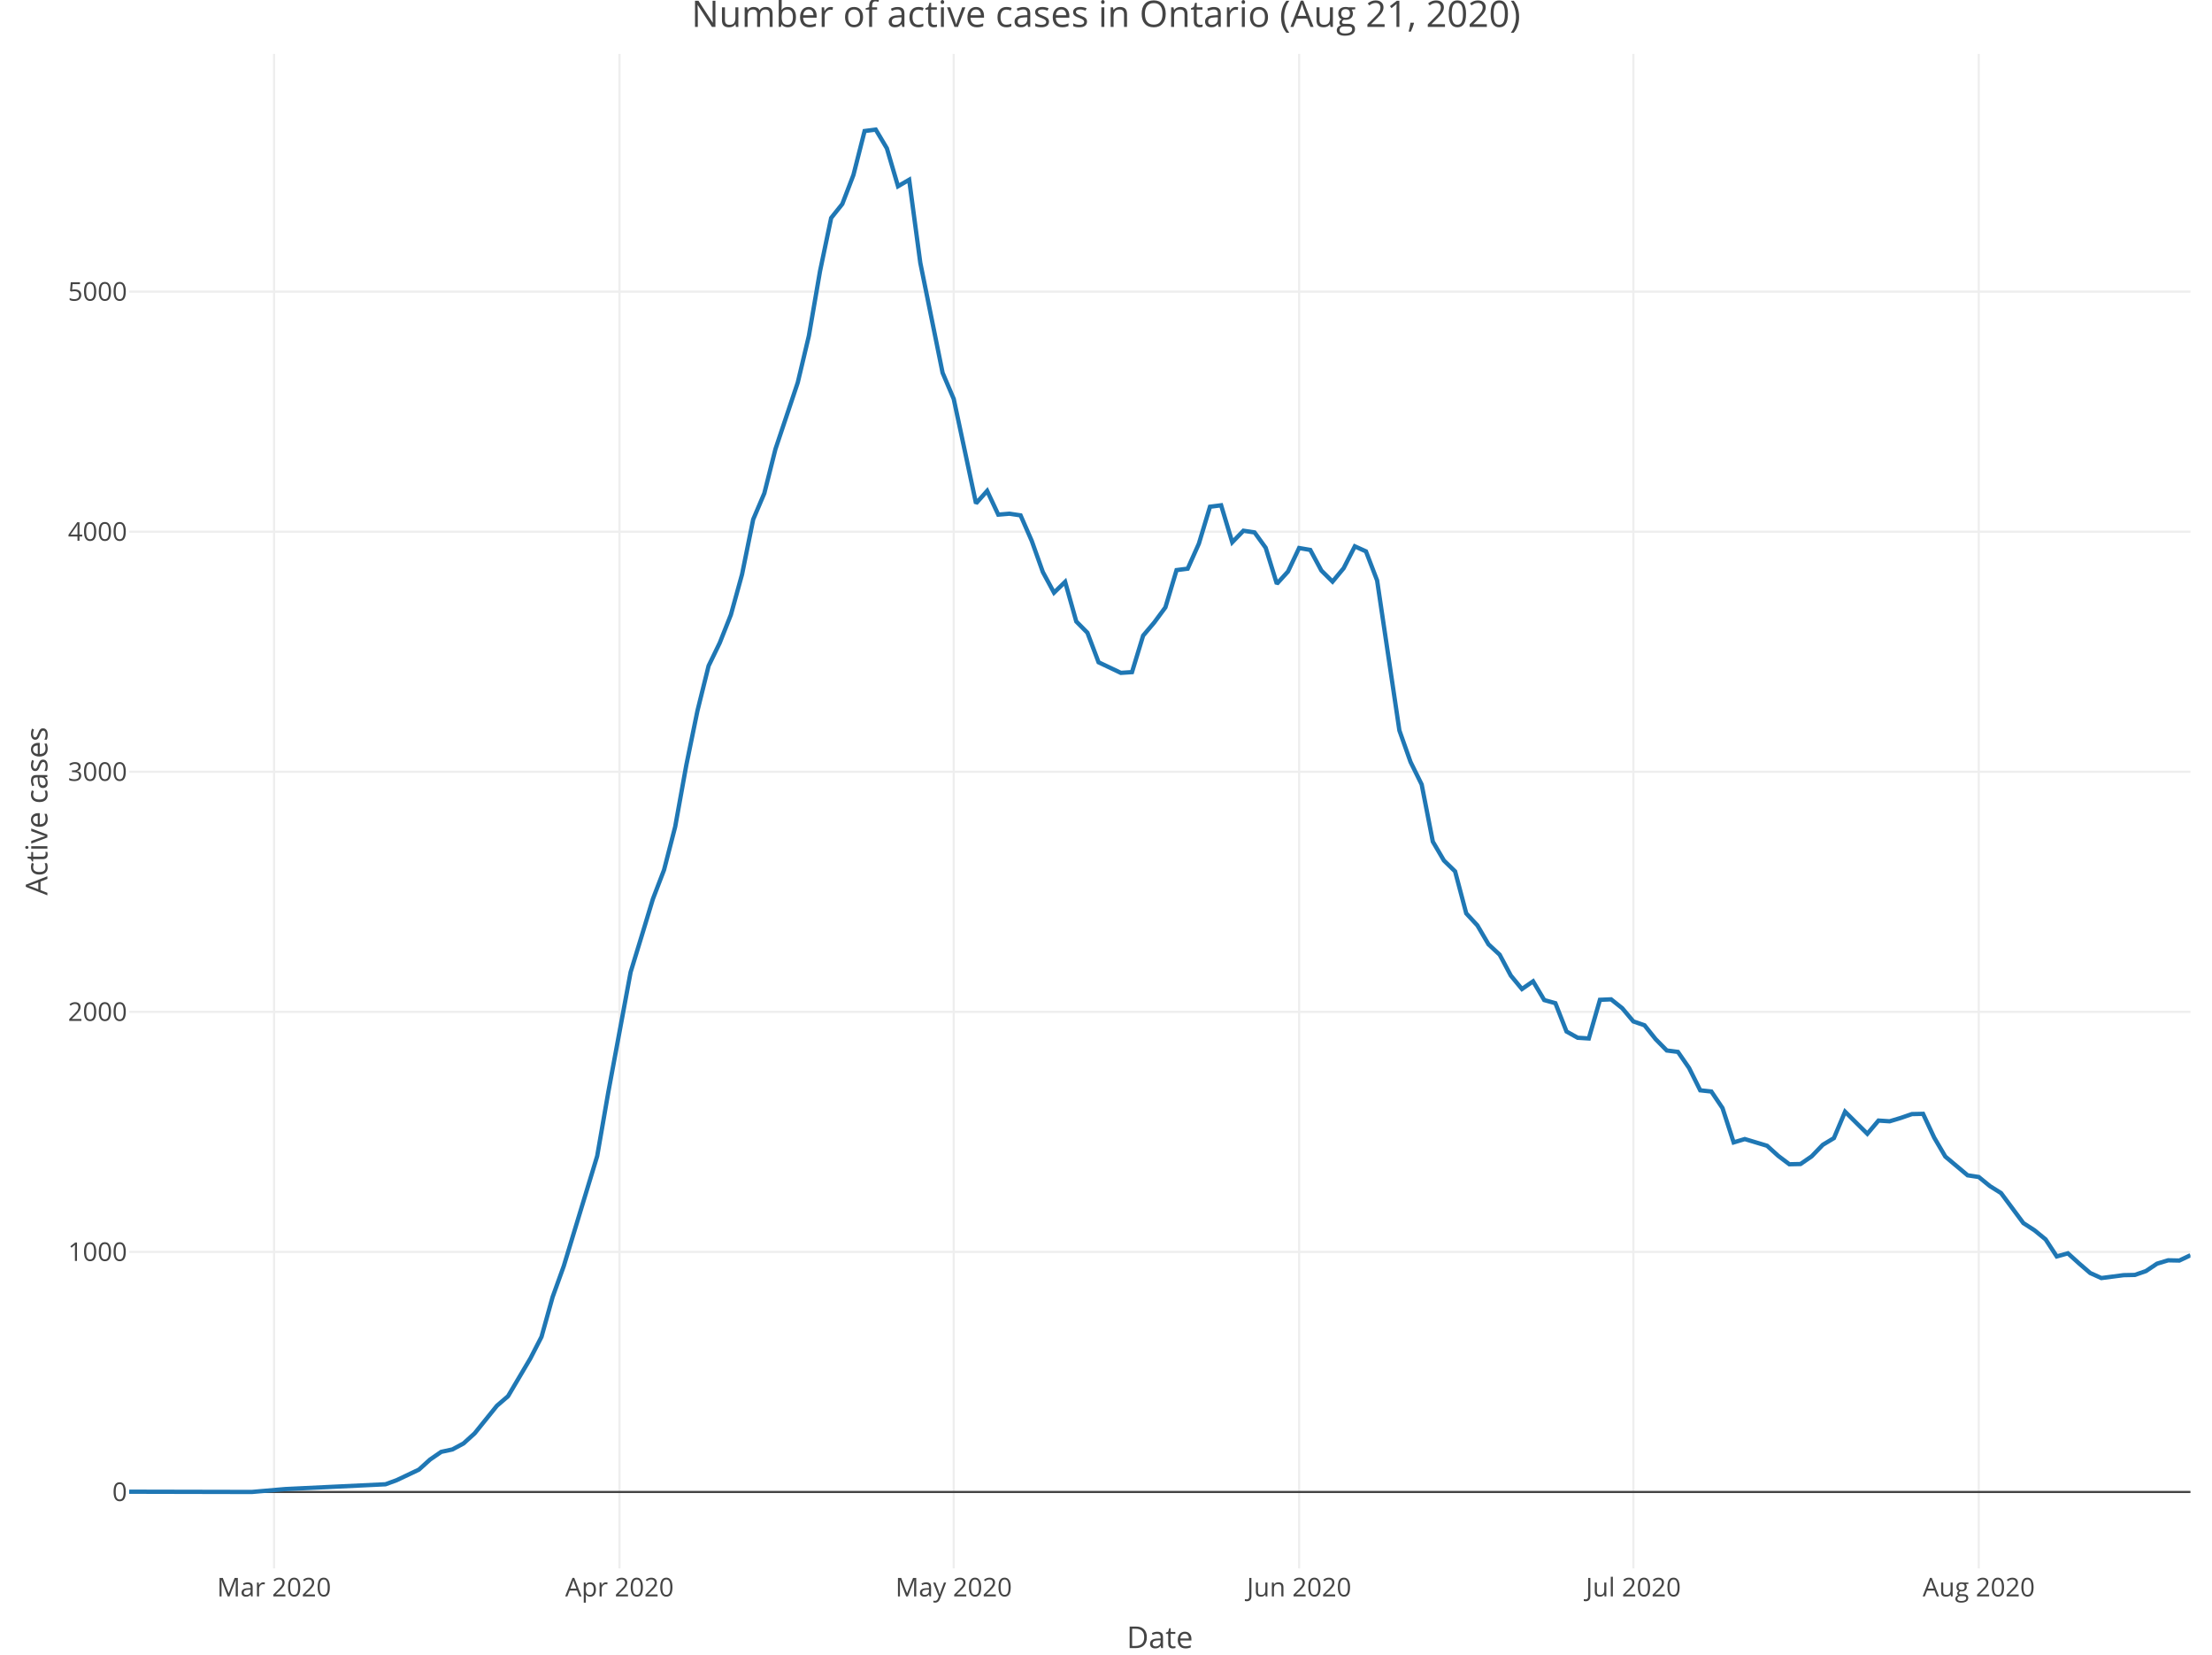
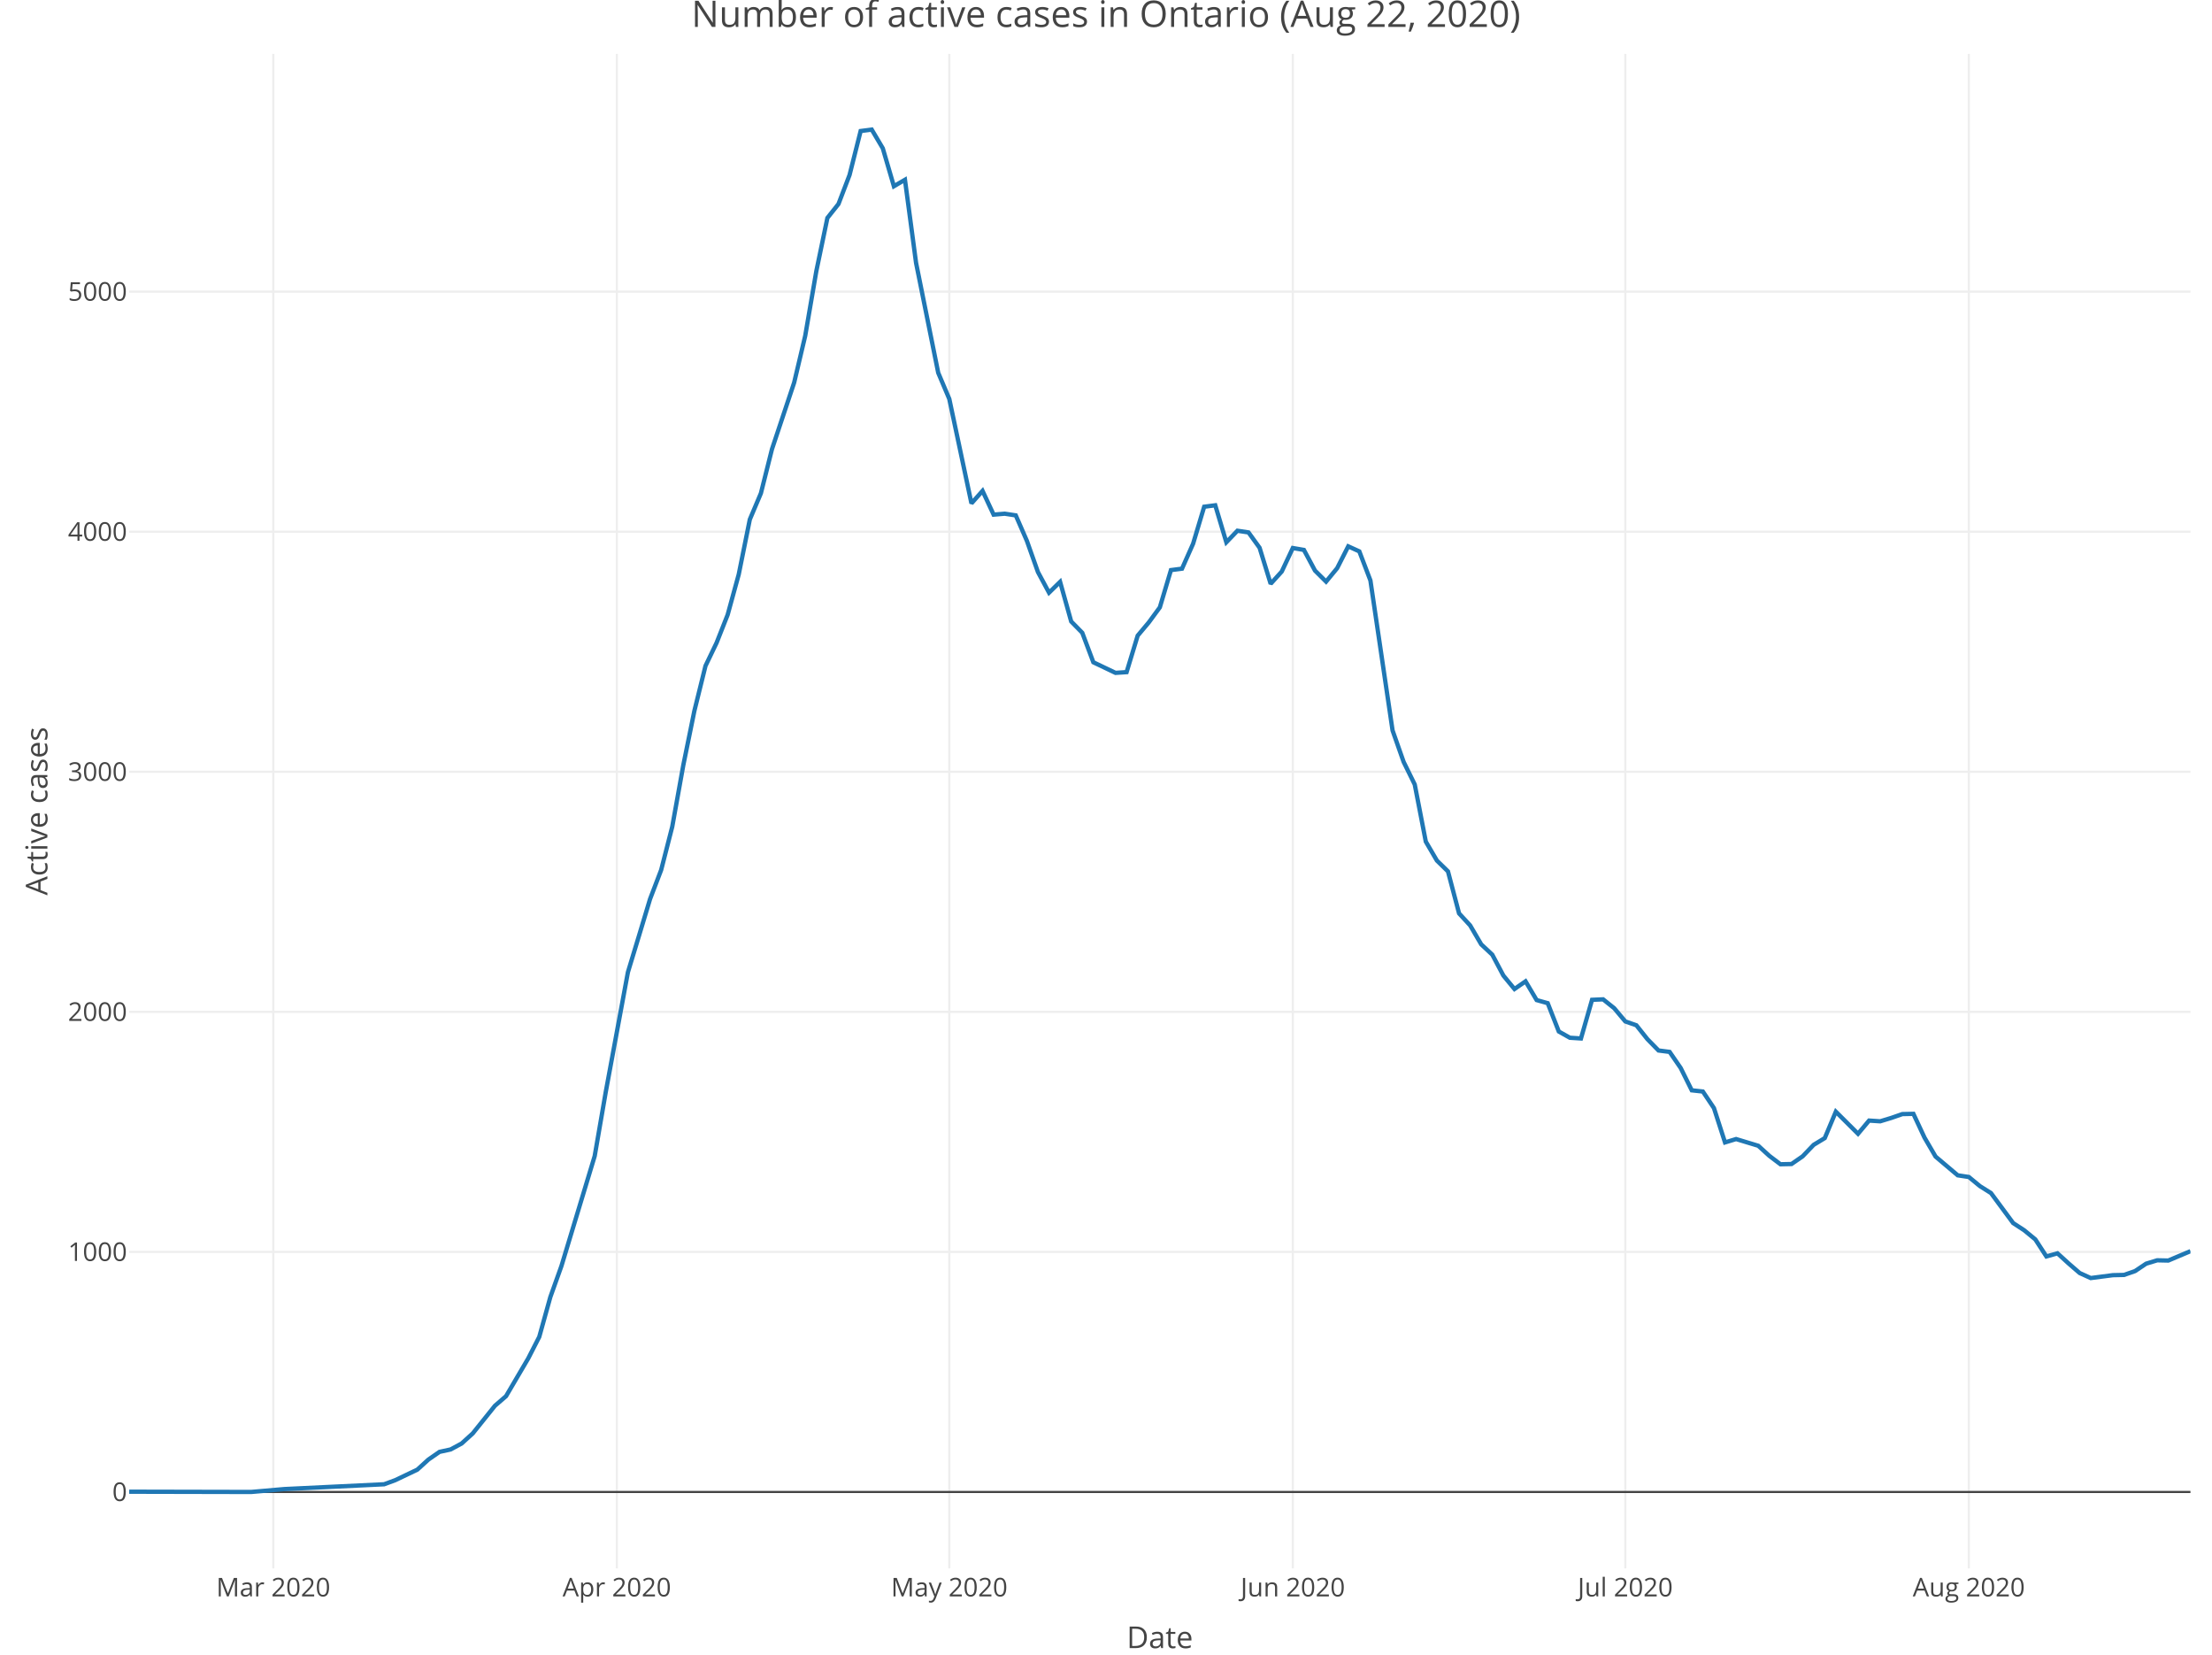
<svg xmlns="http://www.w3.org/2000/svg" class="main-svg" width="1027" height="768" style="" viewBox="0 0 1027 768">
  <rect x="0" y="0" width="1027" height="768" style="fill: rgb(255, 255, 255); fill-opacity: 1;" />
-   <defs id="defs-888041">
+   <defs id="defs-7059f0">
    <g class="clips">
-       <clipPath id="clip888041xyplot" class="plotclip">
+       <clipPath id="clip7059f0xyplot" class="plotclip">
        <rect width="957" height="703" />
      </clipPath>
-       <clipPath class="axesclip" id="clip888041x">
+       <clipPath class="axesclip" id="clip7059f0x">
        <rect x="60" y="0" width="957" height="768" />
      </clipPath>
-       <clipPath class="axesclip" id="clip888041y">
+       <clipPath class="axesclip" id="clip7059f0y">
        <rect x="0" y="25" width="1027" height="703" />
      </clipPath>
-       <clipPath class="axesclip" id="clip888041xy">
+       <clipPath class="axesclip" id="clip7059f0xy">
        <rect x="60" y="25" width="957" height="703" />
      </clipPath>
    </g>
    <g class="gradients" />
  </defs>
  <g class="bglayer" />
  <g class="layer-below">
    <g class="imagelayer" />
    <g class="shapelayer" />
  </g>
  <g class="cartesianlayer">
    <g class="subplot xy">
      <g class="layer-subplot">
        <g class="shapelayer" />
        <g class="imagelayer" />
      </g>
      <g class="gridlayer">
        <g class="x">
-           <path class="xgrid crisp" transform="translate(127.25,0)" d="M0,25v703" style="stroke: rgb(238, 238, 238); stroke-opacity: 1; stroke-width: 1px;" />
-           <path class="xgrid crisp" transform="translate(287.61,0)" d="M0,25v703" style="stroke: rgb(238, 238, 238); stroke-opacity: 1; stroke-width: 1px;" />
-           <path class="xgrid crisp" transform="translate(442.8,0)" d="M0,25v703" style="stroke: rgb(238, 238, 238); stroke-opacity: 1; stroke-width: 1px;" />
-           <path class="xgrid crisp" transform="translate(603.16,0)" d="M0,25v703" style="stroke: rgb(238, 238, 238); stroke-opacity: 1; stroke-width: 1px;" />
-           <path class="xgrid crisp" transform="translate(758.35,0)" d="M0,25v703" style="stroke: rgb(238, 238, 238); stroke-opacity: 1; stroke-width: 1px;" />
-           <path class="xgrid crisp" transform="translate(918.71,0)" d="M0,25v703" style="stroke: rgb(238, 238, 238); stroke-opacity: 1; stroke-width: 1px;" />
+           <path class="xgrid crisp" transform="translate(126.89,0)" d="M0,25v703" style="stroke: rgb(238, 238, 238); stroke-opacity: 1; stroke-width: 1px;" />
+           <path class="xgrid crisp" transform="translate(286.39,0)" d="M0,25v703" style="stroke: rgb(238, 238, 238); stroke-opacity: 1; stroke-width: 1px;" />
+           <path class="xgrid crisp" transform="translate(440.74,0)" d="M0,25v703" style="stroke: rgb(238, 238, 238); stroke-opacity: 1; stroke-width: 1px;" />
+           <path class="xgrid crisp" transform="translate(600.24,0)" d="M0,25v703" style="stroke: rgb(238, 238, 238); stroke-opacity: 1; stroke-width: 1px;" />
+           <path class="xgrid crisp" transform="translate(754.6,0)" d="M0,25v703" style="stroke: rgb(238, 238, 238); stroke-opacity: 1; stroke-width: 1px;" />
+           <path class="xgrid crisp" transform="translate(914.1,0)" d="M0,25v703" style="stroke: rgb(238, 238, 238); stroke-opacity: 1; stroke-width: 1px;" />
        </g>
        <g class="y">
          <path class="ygrid crisp" transform="translate(0,581.09)" d="M60,0h957" style="stroke: rgb(238, 238, 238); stroke-opacity: 1; stroke-width: 1px;" />
          <path class="ygrid crisp" transform="translate(0,469.66)" d="M60,0h957" style="stroke: rgb(238, 238, 238); stroke-opacity: 1; stroke-width: 1px;" />
          <path class="ygrid crisp" transform="translate(0,358.23)" d="M60,0h957" style="stroke: rgb(238, 238, 238); stroke-opacity: 1; stroke-width: 1px;" />
          <path class="ygrid crisp" transform="translate(0,246.8)" d="M60,0h957" style="stroke: rgb(238, 238, 238); stroke-opacity: 1; stroke-width: 1px;" />
          <path class="ygrid crisp" transform="translate(0,135.37)" d="M60,0h957" style="stroke: rgb(238, 238, 238); stroke-opacity: 1; stroke-width: 1px;" />
        </g>
      </g>
      <g class="zerolinelayer">
        <path class="yzl zl crisp" transform="translate(0,692.52)" d="M60,0h957" style="stroke: rgb(68, 68, 68); stroke-opacity: 1; stroke-width: 1px;" />
      </g>
      <path class="xlines-below" />
      <path class="ylines-below" />
      <g class="overlines-below" />
      <g class="xaxislayer-below" />
      <g class="yaxislayer-below" />
      <g class="overaxes-below" />
-       <g class="plot" transform="translate(60, 25)" clip-path="url('#clip888041xyplot')">
+       <g class="plot" transform="translate(60, 25)" clip-path="url('#clip7059f0xyplot')">
        <g class="scatterlayer mlayer">
-           <g class="trace scatter trace157f10" style="stroke-miterlimit: 2; opacity: 1;">
+           <g class="trace scatter tracef822e6" style="stroke-miterlimit: 2; opacity: 1;">
            <g class="fills" />
            <g class="errorbars" />
            <g class="lines">
-               <path class="js-line" d="M0,667.4L56.9,667.52L72.42,666.18L118.98,663.95L124.15,662.06L134.5,657.15L139.67,652.47L144.84,648.91L150.02,647.79L155.19,645.01L160.36,640.33L170.71,627.51L175.88,623.06L186.23,605.56L191.4,595.53L196.57,577.03L201.75,562.66L217.26,511.63L222.44,481.87L232.78,426.27L237.96,409.33L243.13,392.28L248.3,378.8L253.48,358.74L258.65,330.11L263.82,304.92L268.99,284.08L274.17,273.39L279.34,260.35L284.51,241.63L289.69,216.11L294.86,203.97L300.03,183.46L310.38,152.6L315.55,130.87L320.72,100.89L325.9,76.16L331.07,69.69L336.24,56.21L341.42,35.82L346.59,35.15L351.76,43.84L356.94,61.45L362.11,58.44L367.28,96.99L377.63,148.03L382.8,160.17L393.15,208.65L398.32,202.85L403.49,213.88L408.66,213.44L413.84,214.22L419.01,226.03L424.18,240.52L429.36,250.1L434.53,245.08L439.7,263.47L444.88,268.71L450.05,282.41L460.39,287.32L465.57,286.98L470.74,270.04L475.91,263.92L481.09,256.9L486.26,239.62L491.43,238.96L496.61,227.37L501.78,210.21L506.95,209.54L512.12,226.7L517.3,221.35L522.47,222.13L527.64,229.26L532.82,245.98L537.99,240.29L543.16,229.37L548.34,230.26L553.51,239.85L558.68,244.97L563.85,238.73L569.03,228.59L574.2,230.93L579.37,244.42L589.72,314.06L594.89,328.66L600.06,339.13L605.24,365.65L610.41,374.45L615.58,379.47L620.76,398.97L625.93,404.54L631.1,413.34L636.28,418.14L641.45,427.83L646.62,434.07L651.79,430.5L656.97,439.2L662.14,440.64L667.31,453.79L672.49,456.69L677.66,457.02L682.83,439.08L688.01,438.86L693.18,442.98L698.35,449.11L703.52,450.9L708.7,457.36L713.87,462.6L719.04,463.26L724.22,470.73L729.39,481.09L734.56,481.65L739.74,489.34L744.91,505.27L750.08,503.71L760.43,506.83L765.6,511.51L770.77,515.41L775.95,515.3L781.12,511.74L786.29,506.39L791.46,503.27L796.64,491.01L806.98,501.26L812.16,495.13L817.33,495.47L822.5,493.91L827.68,492.12L832.85,492.01L838.02,503.04L843.19,511.85L853.54,520.54L858.71,521.32L863.89,525.55L869.06,528.79L879.41,542.71L884.58,546.06L889.75,550.29L894.92,558.2L900.1,556.75L905.27,561.43L910.44,565.89L915.62,568.23L925.96,566.89L931.14,566.78L936.31,565L941.48,561.55L946.65,559.99L951.83,560.1L957,557.65" style="vector-effect: non-scaling-stroke; fill: none; stroke: rgb(31, 119, 180); stroke-opacity: 1; stroke-width: 2px; opacity: 1;" />
+               <path class="js-line" d="M0,667.4L56.6,667.52L72.03,666.18L118.34,663.95L123.48,662.06L133.77,657.15L138.92,652.47L144.06,648.91L149.21,647.79L154.35,645.01L159.5,640.33L169.79,627.51L174.94,623.06L185.23,605.56L190.37,595.53L195.52,577.03L200.66,562.66L216.1,511.63L221.24,481.87L231.53,426.27L236.68,409.33L241.82,392.28L246.97,378.8L252.11,358.74L257.26,330.11L262.4,304.92L267.55,284.08L272.69,273.39L277.84,260.35L282.98,241.63L288.13,216.11L293.27,203.97L298.42,183.46L308.71,152.6L313.85,130.87L319,100.89L324.15,76.16L329.29,69.69L334.44,56.21L339.58,35.82L344.73,35.15L349.87,43.84L355.02,61.45L360.16,58.44L365.31,96.99L375.6,148.03L380.74,160.17L391.03,208.65L396.18,202.85L401.32,213.88L406.47,213.44L411.61,214.22L416.76,226.03L421.9,240.52L427.05,250.1L432.19,245.08L437.34,263.47L442.48,268.71L447.63,282.41L457.92,287.32L463.06,286.98L468.21,270.04L473.35,263.92L478.5,256.9L483.65,239.62L488.79,238.96L493.94,227.37L499.08,210.21L504.23,209.54L509.37,226.7L514.52,221.35L519.66,222.13L524.81,229.26L529.95,245.98L535.1,240.29L540.24,229.37L545.39,230.26L550.53,239.85L555.68,244.97L560.82,238.73L565.97,228.59L571.11,230.93L576.26,244.42L586.55,314.06L591.69,328.66L596.84,339.13L601.98,365.65L607.13,374.45L612.27,379.47L617.42,398.97L622.56,404.54L627.71,413.34L632.85,418.14L638,427.83L643.15,434.07L648.29,430.5L653.44,439.2L658.58,440.64L663.73,453.79L668.87,456.69L674.02,457.02L679.16,439.08L684.31,438.86L689.45,442.98L694.6,449.11L699.74,450.9L704.89,457.36L710.03,462.6L715.18,463.26L720.32,470.73L725.47,481.09L730.61,481.65L735.76,489.34L740.9,505.27L746.05,503.71L756.34,506.83L761.48,511.51L766.63,515.41L771.77,515.3L776.92,511.74L782.06,506.39L787.21,503.27L792.35,491.01L802.65,501.26L807.79,495.13L812.94,495.47L818.08,493.91L823.23,492.12L828.37,492.01L833.52,503.04L838.66,511.85L848.95,520.54L854.1,521.32L859.24,525.55L864.39,528.79L874.68,542.71L879.82,546.06L884.97,550.29L890.11,558.2L895.26,556.75L900.4,561.43L905.55,565.89L910.69,568.23L920.98,566.89L926.13,566.78L931.27,565L936.42,561.55L941.56,559.99L946.71,560.1L957,555.75" style="vector-effect: non-scaling-stroke; fill: none; stroke: rgb(31, 119, 180); stroke-opacity: 1; stroke-width: 2px; opacity: 1;" />
            </g>
            <g class="points" />
            <g class="text" />
          </g>
        </g>
      </g>
      <g class="overplot" />
      <path class="xlines-above crisp" d="M0,0" style="fill: none;" />
      <path class="ylines-above crisp" d="M0,0" style="fill: none;" />
      <g class="overlines-above" />
      <g class="xaxislayer-above">
        <g class="xtick">
-           <text text-anchor="middle" x="0" y="741" transform="translate(127.25,0)" style="font-family: 'Open Sans', verdana, arial, sans-serif; font-size: 12px; fill: rgb(68, 68, 68); fill-opacity: 1; white-space: pre;">Mar 2020</text>
+           <text text-anchor="middle" x="0" y="741" transform="translate(126.89,0)" style="font-family: 'Open Sans', verdana, arial, sans-serif; font-size: 12px; fill: rgb(68, 68, 68); fill-opacity: 1; white-space: pre;">Mar 2020</text>
        </g>
        <g class="xtick">
-           <text text-anchor="middle" x="0" y="741" transform="translate(287.61,0)" style="font-family: 'Open Sans', verdana, arial, sans-serif; font-size: 12px; fill: rgb(68, 68, 68); fill-opacity: 1; white-space: pre;">Apr 2020</text>
+           <text text-anchor="middle" x="0" y="741" transform="translate(286.39,0)" style="font-family: 'Open Sans', verdana, arial, sans-serif; font-size: 12px; fill: rgb(68, 68, 68); fill-opacity: 1; white-space: pre;">Apr 2020</text>
        </g>
        <g class="xtick">
-           <text text-anchor="middle" x="0" y="741" transform="translate(442.8,0)" style="font-family: 'Open Sans', verdana, arial, sans-serif; font-size: 12px; fill: rgb(68, 68, 68); fill-opacity: 1; white-space: pre;">May 2020</text>
+           <text text-anchor="middle" x="0" y="741" transform="translate(440.74,0)" style="font-family: 'Open Sans', verdana, arial, sans-serif; font-size: 12px; fill: rgb(68, 68, 68); fill-opacity: 1; white-space: pre;">May 2020</text>
        </g>
        <g class="xtick">
-           <text text-anchor="middle" x="0" y="741" transform="translate(603.16,0)" style="font-family: 'Open Sans', verdana, arial, sans-serif; font-size: 12px; fill: rgb(68, 68, 68); fill-opacity: 1; white-space: pre;">Jun 2020</text>
+           <text text-anchor="middle" x="0" y="741" transform="translate(600.24,0)" style="font-family: 'Open Sans', verdana, arial, sans-serif; font-size: 12px; fill: rgb(68, 68, 68); fill-opacity: 1; white-space: pre;">Jun 2020</text>
        </g>
        <g class="xtick">
-           <text text-anchor="middle" x="0" y="741" transform="translate(758.35,0)" style="font-family: 'Open Sans', verdana, arial, sans-serif; font-size: 12px; fill: rgb(68, 68, 68); fill-opacity: 1; white-space: pre;">Jul 2020</text>
+           <text text-anchor="middle" x="0" y="741" transform="translate(754.6,0)" style="font-family: 'Open Sans', verdana, arial, sans-serif; font-size: 12px; fill: rgb(68, 68, 68); fill-opacity: 1; white-space: pre;">Jul 2020</text>
        </g>
        <g class="xtick">
-           <text text-anchor="middle" x="0" y="741" transform="translate(918.71,0)" style="font-family: 'Open Sans', verdana, arial, sans-serif; font-size: 12px; fill: rgb(68, 68, 68); fill-opacity: 1; white-space: pre;">Aug 2020</text>
+           <text text-anchor="middle" x="0" y="741" transform="translate(914.1,0)" style="font-family: 'Open Sans', verdana, arial, sans-serif; font-size: 12px; fill: rgb(68, 68, 68); fill-opacity: 1; white-space: pre;">Aug 2020</text>
        </g>
      </g>
      <g class="yaxislayer-above">
        <g class="ytick">
          <text text-anchor="end" x="59" y="4.2" transform="translate(0,692.52)" style="font-family: 'Open Sans', verdana, arial, sans-serif; font-size: 12px; fill: rgb(68, 68, 68); fill-opacity: 1; white-space: pre;">0</text>
        </g>
        <g class="ytick">
          <text text-anchor="end" x="59" y="4.2" transform="translate(0,581.09)" style="font-family: 'Open Sans', verdana, arial, sans-serif; font-size: 12px; fill: rgb(68, 68, 68); fill-opacity: 1; white-space: pre;">1000</text>
        </g>
        <g class="ytick">
          <text text-anchor="end" x="59" y="4.2" transform="translate(0,469.66)" style="font-family: 'Open Sans', verdana, arial, sans-serif; font-size: 12px; fill: rgb(68, 68, 68); fill-opacity: 1; white-space: pre;">2000</text>
        </g>
        <g class="ytick">
          <text text-anchor="end" x="59" y="4.2" transform="translate(0,358.23)" style="font-family: 'Open Sans', verdana, arial, sans-serif; font-size: 12px; fill: rgb(68, 68, 68); fill-opacity: 1; white-space: pre;">3000</text>
        </g>
        <g class="ytick">
          <text text-anchor="end" x="59" y="4.2" transform="translate(0,246.8)" style="font-family: 'Open Sans', verdana, arial, sans-serif; font-size: 12px; fill: rgb(68, 68, 68); fill-opacity: 1; white-space: pre;">4000</text>
        </g>
        <g class="ytick">
          <text text-anchor="end" x="59" y="4.2" transform="translate(0,135.37)" style="font-family: 'Open Sans', verdana, arial, sans-serif; font-size: 12px; fill: rgb(68, 68, 68); fill-opacity: 1; white-space: pre;">5000</text>
        </g>
      </g>
      <g class="overaxes-above" />
    </g>
  </g>
  <g class="polarlayer" />
  <g class="ternarylayer" />
  <g class="geolayer" />
  <g class="funnelarealayer" />
  <g class="pielayer" />
  <g class="treemaplayer" />
  <g class="sunburstlayer" />
  <g class="glimages" />
-   <defs id="topdefs-888041">
+   <defs id="topdefs-7059f0">
    <g class="clips" />
  </defs>
  <g class="layer-above">
    <g class="imagelayer" />
    <g class="shapelayer" />
  </g>
  <g class="infolayer">
    <g class="g-gtitle">
-       <text class="gtitle" x="513.5" y="12.5" text-anchor="middle" dy="0em" style="font-family: 'Open Sans', verdana, arial, sans-serif; font-size: 17px; fill: rgb(68, 68, 68); opacity: 1; font-weight: normal; white-space: pre;">Number of active cases in Ontario (Aug 21, 2020)</text>
+       <text class="gtitle" x="513.5" y="12.5" text-anchor="middle" dy="0em" style="font-family: 'Open Sans', verdana, arial, sans-serif; font-size: 17px; fill: rgb(68, 68, 68); opacity: 1; font-weight: normal; white-space: pre;">Number of active cases in Ontario (Aug 22, 2020)</text>
    </g>
    <g class="g-xtitle" transform="translate(0,-15)">
      <text class="xtitle" x="538.5" y="780" text-anchor="middle" style="font-family: 'Open Sans', verdana, arial, sans-serif; font-size: 14px; fill: rgb(68, 68, 68); opacity: 1; font-weight: normal; white-space: pre;">Date</text>
    </g>
    <g class="g-ytitle">
      <text class="ytitle" transform="rotate(-90,22,376.5)" x="22" y="376.5" text-anchor="middle" style="font-family: 'Open Sans', verdana, arial, sans-serif; font-size: 14px; fill: rgb(68, 68, 68); opacity: 1; font-weight: normal; white-space: pre;">Active cases</text>
    </g>
  </g>
</svg>
